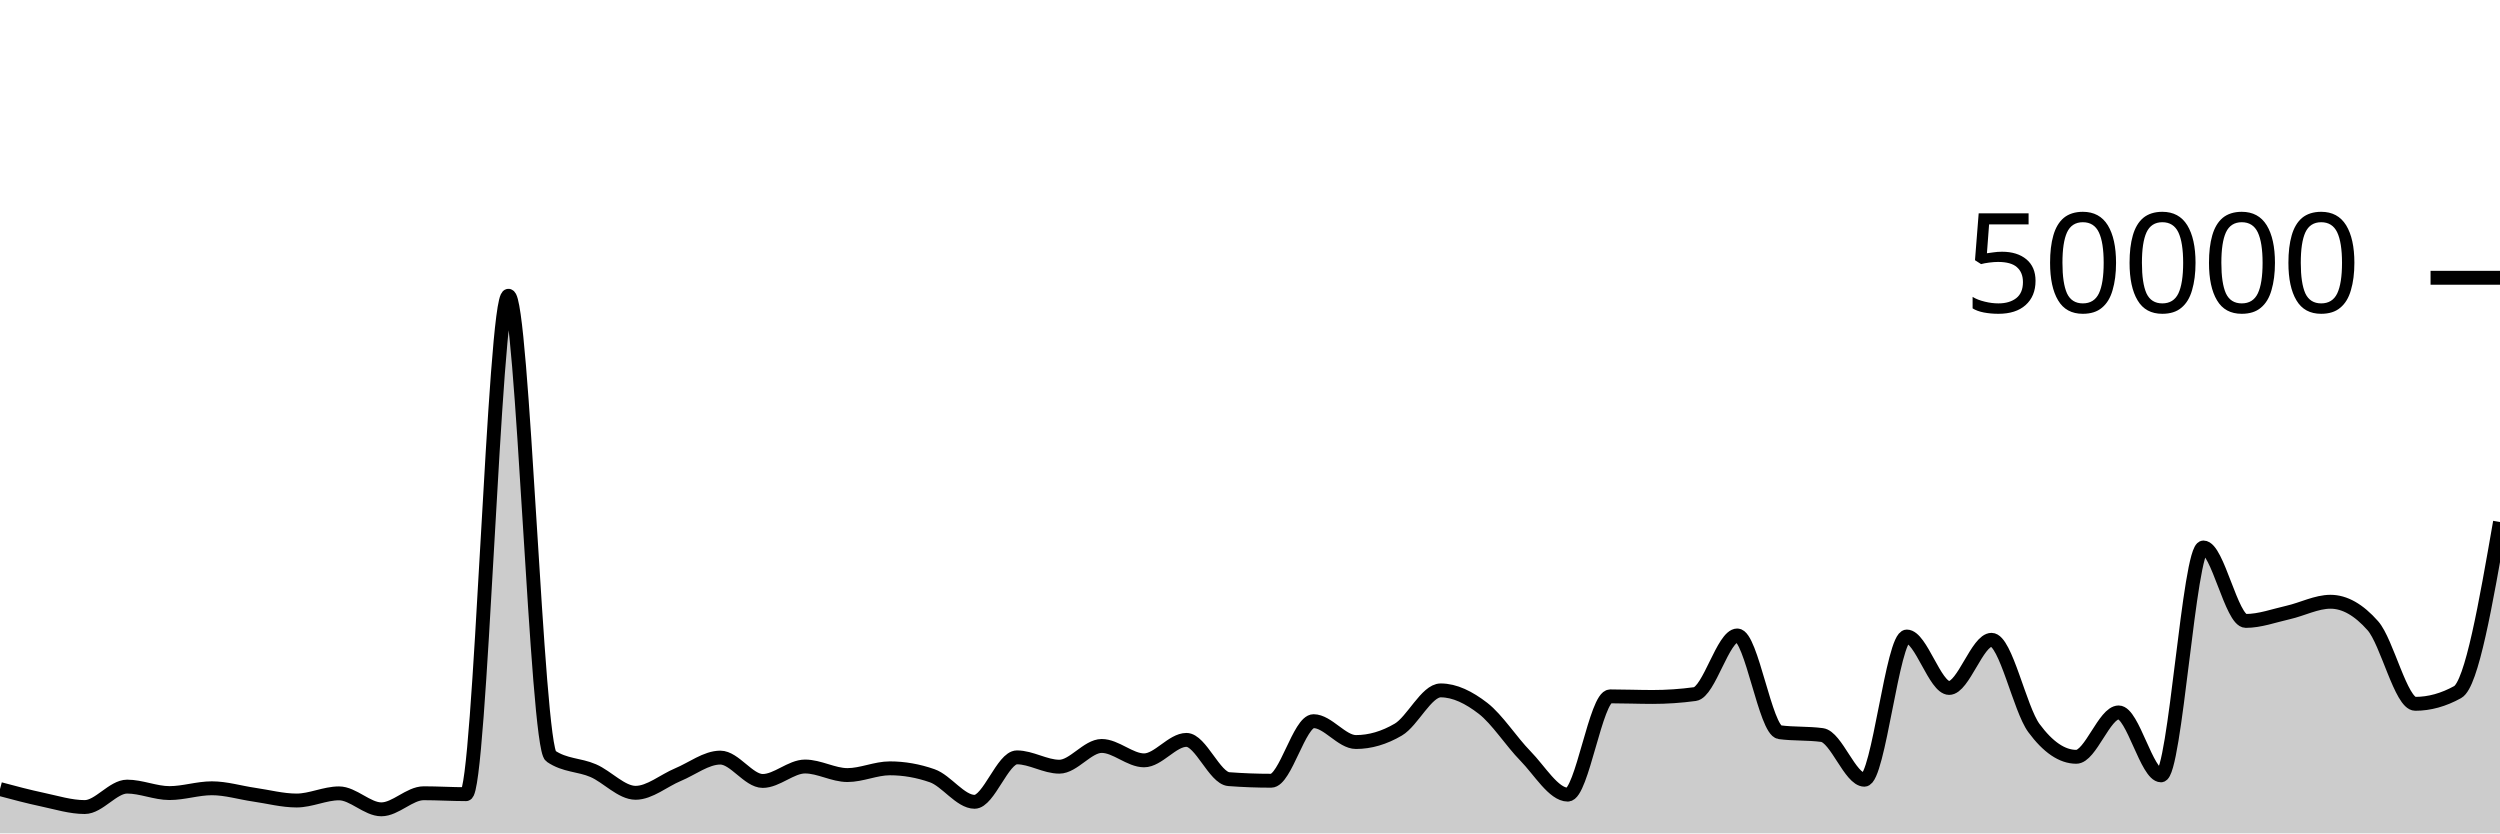
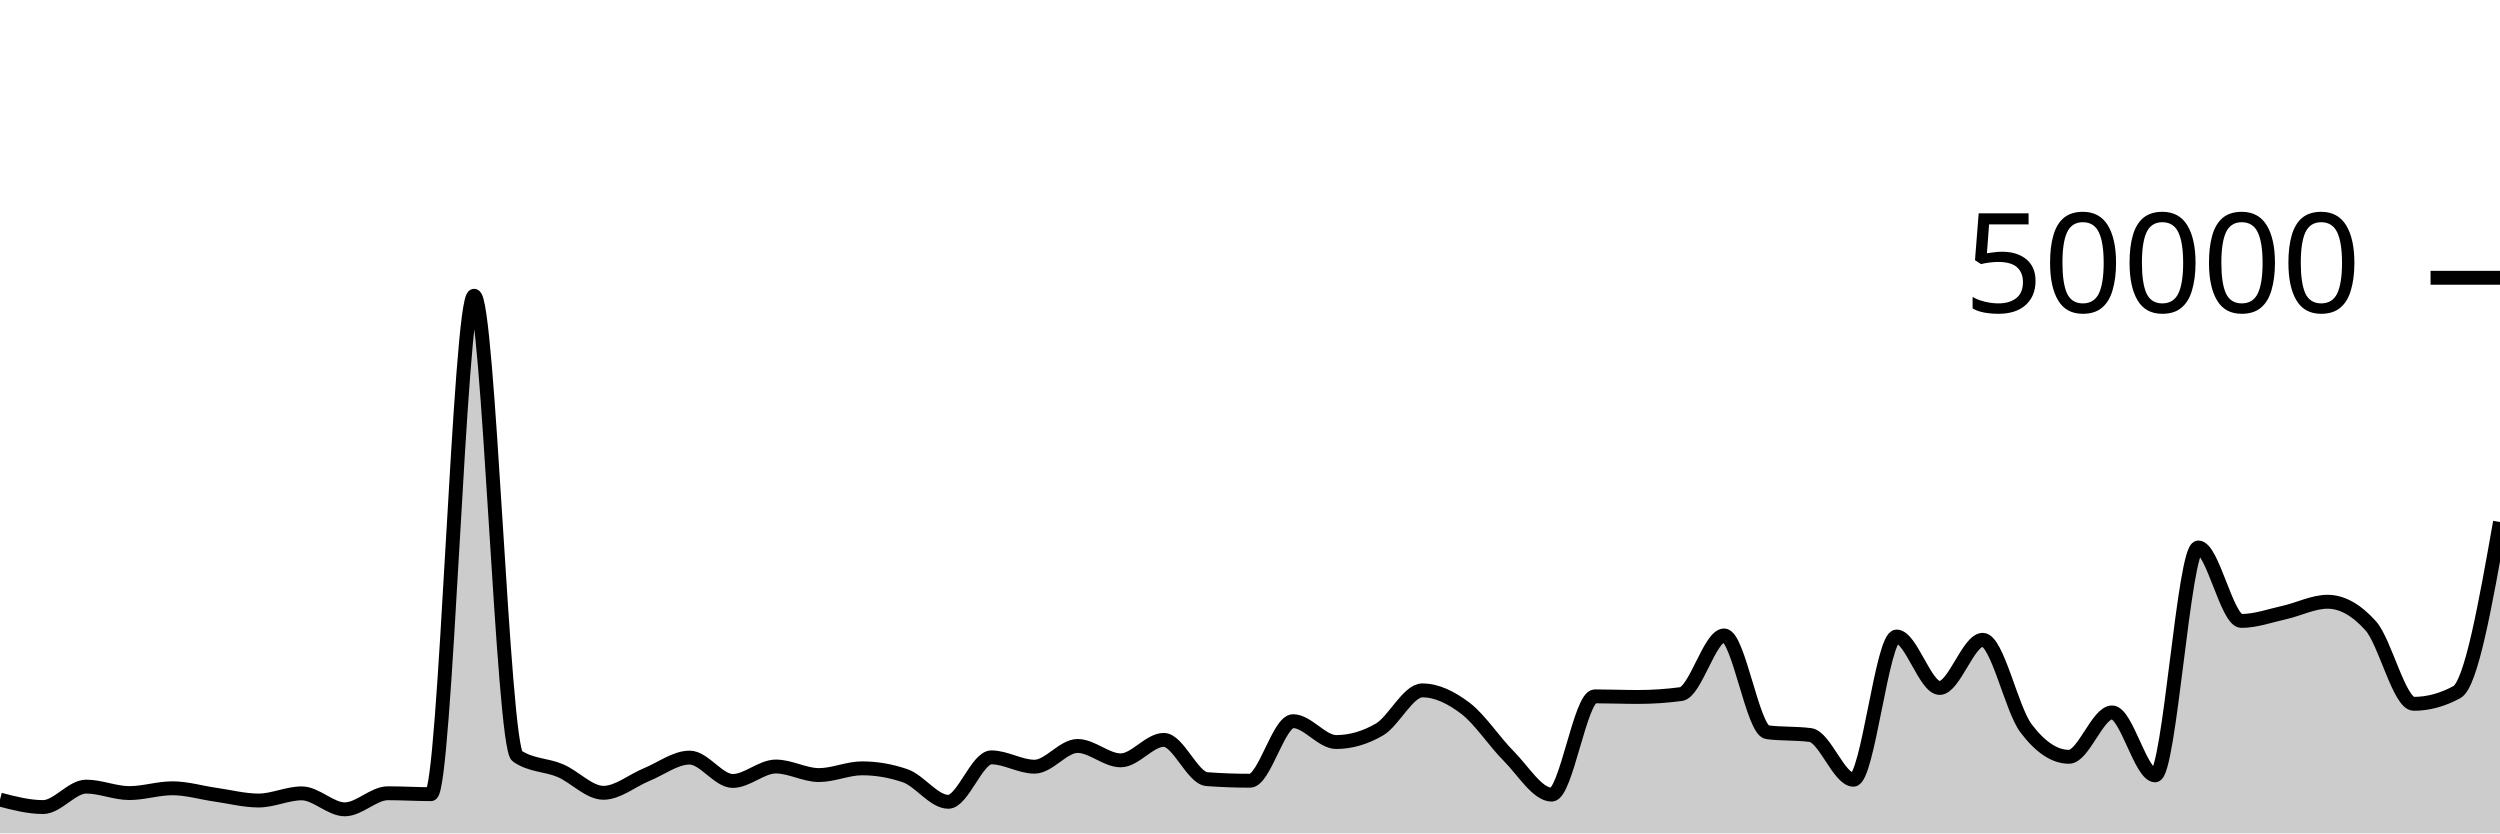
<svg xmlns="http://www.w3.org/2000/svg" viewBox="0 0 180 60">
  <g transform="translate(0,20)">
-     <path class="area" fill="rgba(0, 0, 0, 0.2)" d="M0,36.812C1.017,37.084,2.034,37.355,3.051,37.571C4.068,37.787,5.085,38.108,6.102,38.108C7.119,38.108,8.136,36.636,9.153,36.636C10.169,36.636,11.186,37.102,12.203,37.102C13.22,37.102,14.237,36.756,15.254,36.756C16.271,36.756,17.288,37.072,18.305,37.218C19.322,37.365,20.339,37.637,21.356,37.637C22.373,37.637,23.39,37.122,24.407,37.122C25.424,37.122,26.441,38.272,27.458,38.272C28.475,38.272,29.492,37.114,30.508,37.114C31.525,37.114,32.542,37.18,33.559,37.18C34.576,37.18,35.593,1.294,36.61,1.294C37.627,1.294,38.644,33.746,39.661,34.442C40.678,35.138,41.695,35.046,42.712,35.486C43.729,35.926,44.746,37.082,45.763,37.082C46.78,37.082,47.797,36.197,48.814,35.774C49.831,35.352,50.847,34.547,51.864,34.547C52.881,34.547,53.898,36.229,54.915,36.229C55.932,36.229,56.949,35.189,57.966,35.189C58.983,35.189,60,35.805,61.017,35.805C62.034,35.805,63.051,35.32,64.068,35.32C65.085,35.32,66.102,35.498,67.119,35.854C68.136,36.209,69.153,37.73,70.169,37.73C71.186,37.73,72.203,34.53,73.22,34.53C74.237,34.53,75.254,35.202,76.271,35.202C77.288,35.202,78.305,33.709,79.322,33.709C80.339,33.709,81.356,34.745,82.373,34.745C83.39,34.745,84.407,33.272,85.424,33.272C86.441,33.272,87.458,36.022,88.475,36.098C89.492,36.175,90.508,36.213,91.525,36.213C92.542,36.213,93.559,31.924,94.576,31.924C95.593,31.924,96.61,33.426,97.627,33.426C98.644,33.426,99.661,33.128,100.678,32.531C101.695,31.934,102.712,29.708,103.729,29.708C104.746,29.708,105.763,30.216,106.78,31.002C107.797,31.789,108.814,33.394,109.831,34.429C110.847,35.464,111.864,37.214,112.881,37.214C113.898,37.214,114.915,30.138,115.932,30.138C116.949,30.138,117.966,30.181,118.983,30.181C120,30.181,121.017,30.112,122.034,29.974C123.051,29.835,124.068,25.752,125.085,25.752C126.102,25.752,127.119,32.586,128.136,32.72C129.153,32.854,130.169,32.787,131.186,32.922C132.203,33.056,133.22,36.141,134.237,36.141C135.254,36.141,136.271,25.829,137.288,25.829C138.305,25.829,139.322,29.533,140.339,29.533C141.356,29.533,142.373,26.066,143.39,26.066C144.407,26.066,145.424,31.039,146.441,32.419C147.458,33.799,148.475,34.49,149.492,34.49C150.508,34.49,151.525,31.294,152.542,31.294C153.559,31.294,154.576,35.826,155.593,35.826C156.61,35.826,157.627,19.418,158.644,19.418C159.661,19.418,160.678,24.706,161.695,24.706C162.712,24.706,163.729,24.328,164.746,24.098C165.763,23.867,166.78,23.326,167.797,23.326C168.814,23.326,169.831,23.902,170.847,25.055C171.864,26.208,172.881,30.675,173.898,30.675C174.915,30.675,175.932,30.394,176.949,29.831C177.966,29.269,178.983,23.427,180,17.585L180,40C178.983,40,177.966,40,176.949,40C175.932,40,174.915,40,173.898,40C172.881,40,171.864,40,170.847,40C169.831,40,168.814,40,167.797,40C166.78,40,165.763,40,164.746,40C163.729,40,162.712,40,161.695,40C160.678,40,159.661,40,158.644,40C157.627,40,156.61,40,155.593,40C154.576,40,153.559,40,152.542,40C151.525,40,150.508,40,149.492,40C148.475,40,147.458,40,146.441,40C145.424,40,144.407,40,143.39,40C142.373,40,141.356,40,140.339,40C139.322,40,138.305,40,137.288,40C136.271,40,135.254,40,134.237,40C133.22,40,132.203,40,131.186,40C130.169,40,129.153,40,128.136,40C127.119,40,126.102,40,125.085,40C124.068,40,123.051,40,122.034,40C121.017,40,120,40,118.983,40C117.966,40,116.949,40,115.932,40C114.915,40,113.898,40,112.881,40C111.864,40,110.847,40,109.831,40C108.814,40,107.797,40,106.78,40C105.763,40,104.746,40,103.729,40C102.712,40,101.695,40,100.678,40C99.661,40,98.644,40,97.627,40C96.61,40,95.593,40,94.576,40C93.559,40,92.542,40,91.525,40C90.508,40,89.492,40,88.475,40C87.458,40,86.441,40,85.424,40C84.407,40,83.39,40,82.373,40C81.356,40,80.339,40,79.322,40C78.305,40,77.288,40,76.271,40C75.254,40,74.237,40,73.22,40C72.203,40,71.186,40,70.169,40C69.153,40,68.136,40,67.119,40C66.102,40,65.085,40,64.068,40C63.051,40,62.034,40,61.017,40C60,40,58.983,40,57.966,40C56.949,40,55.932,40,54.915,40C53.898,40,52.881,40,51.864,40C50.847,40,49.831,40,48.814,40C47.797,40,46.78,40,45.763,40C44.746,40,43.729,40,42.712,40C41.695,40,40.678,40,39.661,40C38.644,40,37.627,40,36.61,40C35.593,40,34.576,40,33.559,40C32.542,40,31.525,40,30.508,40C29.492,40,28.475,40,27.458,40C26.441,40,25.424,40,24.407,40C23.39,40,22.373,40,21.356,40C20.339,40,19.322,40,18.305,40C17.288,40,16.271,40,15.254,40C14.237,40,13.22,40,12.203,40C11.186,40,10.169,40,9.153,40C8.136,40,7.119,40,6.102,40C5.085,40,4.068,40,3.051,40C2.034,40,1.017,40,0,40Z" />
-     <path class="line" stroke="black" fill="none" d="M0,36.812C1.017,37.084,2.034,37.355,3.051,37.571C4.068,37.787,5.085,38.108,6.102,38.108C7.119,38.108,8.136,36.636,9.153,36.636C10.169,36.636,11.186,37.102,12.203,37.102C13.22,37.102,14.237,36.756,15.254,36.756C16.271,36.756,17.288,37.072,18.305,37.218C19.322,37.365,20.339,37.637,21.356,37.637C22.373,37.637,23.39,37.122,24.407,37.122C25.424,37.122,26.441,38.272,27.458,38.272C28.475,38.272,29.492,37.114,30.508,37.114C31.525,37.114,32.542,37.18,33.559,37.18C34.576,37.18,35.593,1.294,36.61,1.294C37.627,1.294,38.644,33.746,39.661,34.442C40.678,35.138,41.695,35.046,42.712,35.486C43.729,35.926,44.746,37.082,45.763,37.082C46.78,37.082,47.797,36.197,48.814,35.774C49.831,35.352,50.847,34.547,51.864,34.547C52.881,34.547,53.898,36.229,54.915,36.229C55.932,36.229,56.949,35.189,57.966,35.189C58.983,35.189,60,35.805,61.017,35.805C62.034,35.805,63.051,35.32,64.068,35.32C65.085,35.32,66.102,35.498,67.119,35.854C68.136,36.209,69.153,37.73,70.169,37.73C71.186,37.73,72.203,34.53,73.22,34.53C74.237,34.53,75.254,35.202,76.271,35.202C77.288,35.202,78.305,33.709,79.322,33.709C80.339,33.709,81.356,34.745,82.373,34.745C83.39,34.745,84.407,33.272,85.424,33.272C86.441,33.272,87.458,36.022,88.475,36.098C89.492,36.175,90.508,36.213,91.525,36.213C92.542,36.213,93.559,31.924,94.576,31.924C95.593,31.924,96.61,33.426,97.627,33.426C98.644,33.426,99.661,33.128,100.678,32.531C101.695,31.934,102.712,29.708,103.729,29.708C104.746,29.708,105.763,30.216,106.78,31.002C107.797,31.789,108.814,33.394,109.831,34.429C110.847,35.464,111.864,37.214,112.881,37.214C113.898,37.214,114.915,30.138,115.932,30.138C116.949,30.138,117.966,30.181,118.983,30.181C120,30.181,121.017,30.112,122.034,29.974C123.051,29.835,124.068,25.752,125.085,25.752C126.102,25.752,127.119,32.586,128.136,32.72C129.153,32.854,130.169,32.787,131.186,32.922C132.203,33.056,133.22,36.141,134.237,36.141C135.254,36.141,136.271,25.829,137.288,25.829C138.305,25.829,139.322,29.533,140.339,29.533C141.356,29.533,142.373,26.066,143.39,26.066C144.407,26.066,145.424,31.039,146.441,32.419C147.458,33.799,148.475,34.49,149.492,34.49C150.508,34.49,151.525,31.294,152.542,31.294C153.559,31.294,154.576,35.826,155.593,35.826C156.61,35.826,157.627,19.418,158.644,19.418C159.661,19.418,160.678,24.706,161.695,24.706C162.712,24.706,163.729,24.328,164.746,24.098C165.763,23.867,166.78,23.326,167.797,23.326C168.814,23.326,169.831,23.902,170.847,25.055C171.864,26.208,172.881,30.675,173.898,30.675C174.915,30.675,175.932,30.394,176.949,29.831C177.966,29.269,178.983,23.427,180,17.585" />
+     <path class="area" fill="rgba(0, 0, 0, 0.2)" d="M0,37.571C1.034,37.84,2.069,38.108,3.103,38.108C4.138,38.108,5.172,36.636,6.207,36.636C7.241,36.636,8.276,37.102,9.31,37.102C10.345,37.102,11.379,36.756,12.414,36.756C13.448,36.756,14.483,37.072,15.517,37.218C16.552,37.365,17.586,37.637,18.621,37.637C19.655,37.637,20.69,37.122,21.724,37.122C22.759,37.122,23.793,38.272,24.828,38.272C25.862,38.272,26.897,37.114,27.931,37.114C28.966,37.114,30,37.18,31.034,37.18C32.069,37.18,33.103,1.294,34.138,1.294C35.172,1.294,36.207,33.746,37.241,34.442C38.276,35.138,39.31,35.046,40.345,35.486C41.379,35.926,42.414,37.082,43.448,37.082C44.483,37.082,45.517,36.197,46.552,35.774C47.586,35.352,48.621,34.547,49.655,34.547C50.69,34.547,51.724,36.229,52.759,36.229C53.793,36.229,54.828,35.189,55.862,35.189C56.897,35.189,57.931,35.805,58.966,35.805C60,35.805,61.034,35.32,62.069,35.32C63.103,35.32,64.138,35.498,65.172,35.854C66.207,36.209,67.241,37.73,68.276,37.73C69.31,37.73,70.345,34.53,71.379,34.53C72.414,34.53,73.448,35.202,74.483,35.202C75.517,35.202,76.552,33.709,77.586,33.709C78.621,33.709,79.655,34.745,80.69,34.745C81.724,34.745,82.759,33.272,83.793,33.272C84.828,33.272,85.862,36.022,86.897,36.098C87.931,36.175,88.966,36.213,90,36.213C91.034,36.213,92.069,31.924,93.103,31.924C94.138,31.924,95.172,33.426,96.207,33.426C97.241,33.426,98.276,33.128,99.31,32.531C100.345,31.934,101.379,29.708,102.414,29.708C103.448,29.708,104.483,30.216,105.517,31.002C106.552,31.789,107.586,33.394,108.621,34.429C109.655,35.464,110.69,37.214,111.724,37.214C112.759,37.214,113.793,30.138,114.828,30.138C115.862,30.138,116.897,30.181,117.931,30.181C118.966,30.181,120,30.112,121.034,29.974C122.069,29.835,123.103,25.752,124.138,25.752C125.172,25.752,126.207,32.586,127.241,32.72C128.276,32.854,129.31,32.787,130.345,32.922C131.379,33.056,132.414,36.141,133.448,36.141C134.483,36.141,135.517,25.829,136.552,25.829C137.586,25.829,138.621,29.533,139.655,29.533C140.69,29.533,141.724,26.066,142.759,26.066C143.793,26.066,144.828,31.039,145.862,32.419C146.897,33.799,147.931,34.49,148.966,34.49C150,34.49,151.034,31.294,152.069,31.294C153.103,31.294,154.138,35.826,155.172,35.826C156.207,35.826,157.241,19.418,158.276,19.418C159.31,19.418,160.345,24.706,161.379,24.706C162.414,24.706,163.448,24.328,164.483,24.098C165.517,23.867,166.552,23.326,167.586,23.326C168.621,23.326,169.655,23.902,170.69,25.055C171.724,26.208,172.759,30.675,173.793,30.675C174.828,30.675,175.862,30.394,176.897,29.831C177.931,29.269,178.966,23.427,180,17.585L180,40C178.966,40,177.931,40,176.897,40C175.862,40,174.828,40,173.793,40C172.759,40,171.724,40,170.69,40C169.655,40,168.621,40,167.586,40C166.552,40,165.517,40,164.483,40C163.448,40,162.414,40,161.379,40C160.345,40,159.31,40,158.276,40C157.241,40,156.207,40,155.172,40C154.138,40,153.103,40,152.069,40C151.034,40,150,40,148.966,40C147.931,40,146.897,40,145.862,40C144.828,40,143.793,40,142.759,40C141.724,40,140.69,40,139.655,40C138.621,40,137.586,40,136.552,40C135.517,40,134.483,40,133.448,40C132.414,40,131.379,40,130.345,40C129.31,40,128.276,40,127.241,40C126.207,40,125.172,40,124.138,40C123.103,40,122.069,40,121.034,40C120,40,118.966,40,117.931,40C116.897,40,115.862,40,114.828,40C113.793,40,112.759,40,111.724,40C110.69,40,109.655,40,108.621,40C107.586,40,106.552,40,105.517,40C104.483,40,103.448,40,102.414,40C101.379,40,100.345,40,99.31,40C98.276,40,97.241,40,96.207,40C95.172,40,94.138,40,93.103,40C92.069,40,91.034,40,90,40C88.966,40,87.931,40,86.897,40C85.862,40,84.828,40,83.793,40C82.759,40,81.724,40,80.69,40C79.655,40,78.621,40,77.586,40C76.552,40,75.517,40,74.483,40C73.448,40,72.414,40,71.379,40C70.345,40,69.31,40,68.276,40C67.241,40,66.207,40,65.172,40C64.138,40,63.103,40,62.069,40C61.034,40,60,40,58.966,40C57.931,40,56.897,40,55.862,40C54.828,40,53.793,40,52.759,40C51.724,40,50.69,40,49.655,40C48.621,40,47.586,40,46.552,40C45.517,40,44.483,40,43.448,40C42.414,40,41.379,40,40.345,40C39.31,40,38.276,40,37.241,40C36.207,40,35.172,40,34.138,40C33.103,40,32.069,40,31.034,40C30,40,28.966,40,27.931,40C26.897,40,25.862,40,24.828,40C23.793,40,22.759,40,21.724,40C20.69,40,19.655,40,18.621,40C17.586,40,16.552,40,15.517,40C14.483,40,13.448,40,12.414,40C11.379,40,10.345,40,9.31,40C8.276,40,7.241,40,6.207,40C5.172,40,4.138,40,3.103,40C2.069,40,1.034,40,0,40Z" />
+     <path class="line" stroke="black" fill="none" d="M0,37.571C1.034,37.84,2.069,38.108,3.103,38.108C4.138,38.108,5.172,36.636,6.207,36.636C7.241,36.636,8.276,37.102,9.31,37.102C10.345,37.102,11.379,36.756,12.414,36.756C13.448,36.756,14.483,37.072,15.517,37.218C16.552,37.365,17.586,37.637,18.621,37.637C19.655,37.637,20.69,37.122,21.724,37.122C22.759,37.122,23.793,38.272,24.828,38.272C25.862,38.272,26.897,37.114,27.931,37.114C28.966,37.114,30,37.18,31.034,37.18C32.069,37.18,33.103,1.294,34.138,1.294C35.172,1.294,36.207,33.746,37.241,34.442C38.276,35.138,39.31,35.046,40.345,35.486C41.379,35.926,42.414,37.082,43.448,37.082C44.483,37.082,45.517,36.197,46.552,35.774C47.586,35.352,48.621,34.547,49.655,34.547C50.69,34.547,51.724,36.229,52.759,36.229C53.793,36.229,54.828,35.189,55.862,35.189C56.897,35.189,57.931,35.805,58.966,35.805C60,35.805,61.034,35.32,62.069,35.32C63.103,35.32,64.138,35.498,65.172,35.854C66.207,36.209,67.241,37.73,68.276,37.73C69.31,37.73,70.345,34.53,71.379,34.53C72.414,34.53,73.448,35.202,74.483,35.202C75.517,35.202,76.552,33.709,77.586,33.709C78.621,33.709,79.655,34.745,80.69,34.745C81.724,34.745,82.759,33.272,83.793,33.272C84.828,33.272,85.862,36.022,86.897,36.098C87.931,36.175,88.966,36.213,90,36.213C91.034,36.213,92.069,31.924,93.103,31.924C94.138,31.924,95.172,33.426,96.207,33.426C97.241,33.426,98.276,33.128,99.31,32.531C100.345,31.934,101.379,29.708,102.414,29.708C103.448,29.708,104.483,30.216,105.517,31.002C106.552,31.789,107.586,33.394,108.621,34.429C109.655,35.464,110.69,37.214,111.724,37.214C112.759,37.214,113.793,30.138,114.828,30.138C115.862,30.138,116.897,30.181,117.931,30.181C118.966,30.181,120,30.112,121.034,29.974C122.069,29.835,123.103,25.752,124.138,25.752C125.172,25.752,126.207,32.586,127.241,32.72C128.276,32.854,129.31,32.787,130.345,32.922C131.379,33.056,132.414,36.141,133.448,36.141C134.483,36.141,135.517,25.829,136.552,25.829C137.586,25.829,138.621,29.533,139.655,29.533C140.69,29.533,141.724,26.066,142.759,26.066C143.793,26.066,144.828,31.039,145.862,32.419C146.897,33.799,147.931,34.49,148.966,34.49C150,34.49,151.034,31.294,152.069,31.294C153.103,31.294,154.138,35.826,155.172,35.826C156.207,35.826,157.241,19.418,158.276,19.418C159.31,19.418,160.345,24.706,161.379,24.706C162.414,24.706,163.448,24.328,164.483,24.098C165.517,23.867,166.552,23.326,167.586,23.326C168.621,23.326,169.655,23.902,170.69,25.055C171.724,26.208,172.759,30.675,173.793,30.675C174.828,30.675,175.862,30.394,176.897,29.831C177.931,29.269,178.966,23.427,180,17.585" />
    <path class="axis-ceiling" stroke-width="1" stroke="black" fill="none" d="M175,0L180,0" />
    <text class="axis-ceiling-label" font-family="sans-serif" text-anchor="end" font-size="10px" x="170" y="2.5">50000</text>
  </g>
</svg>
